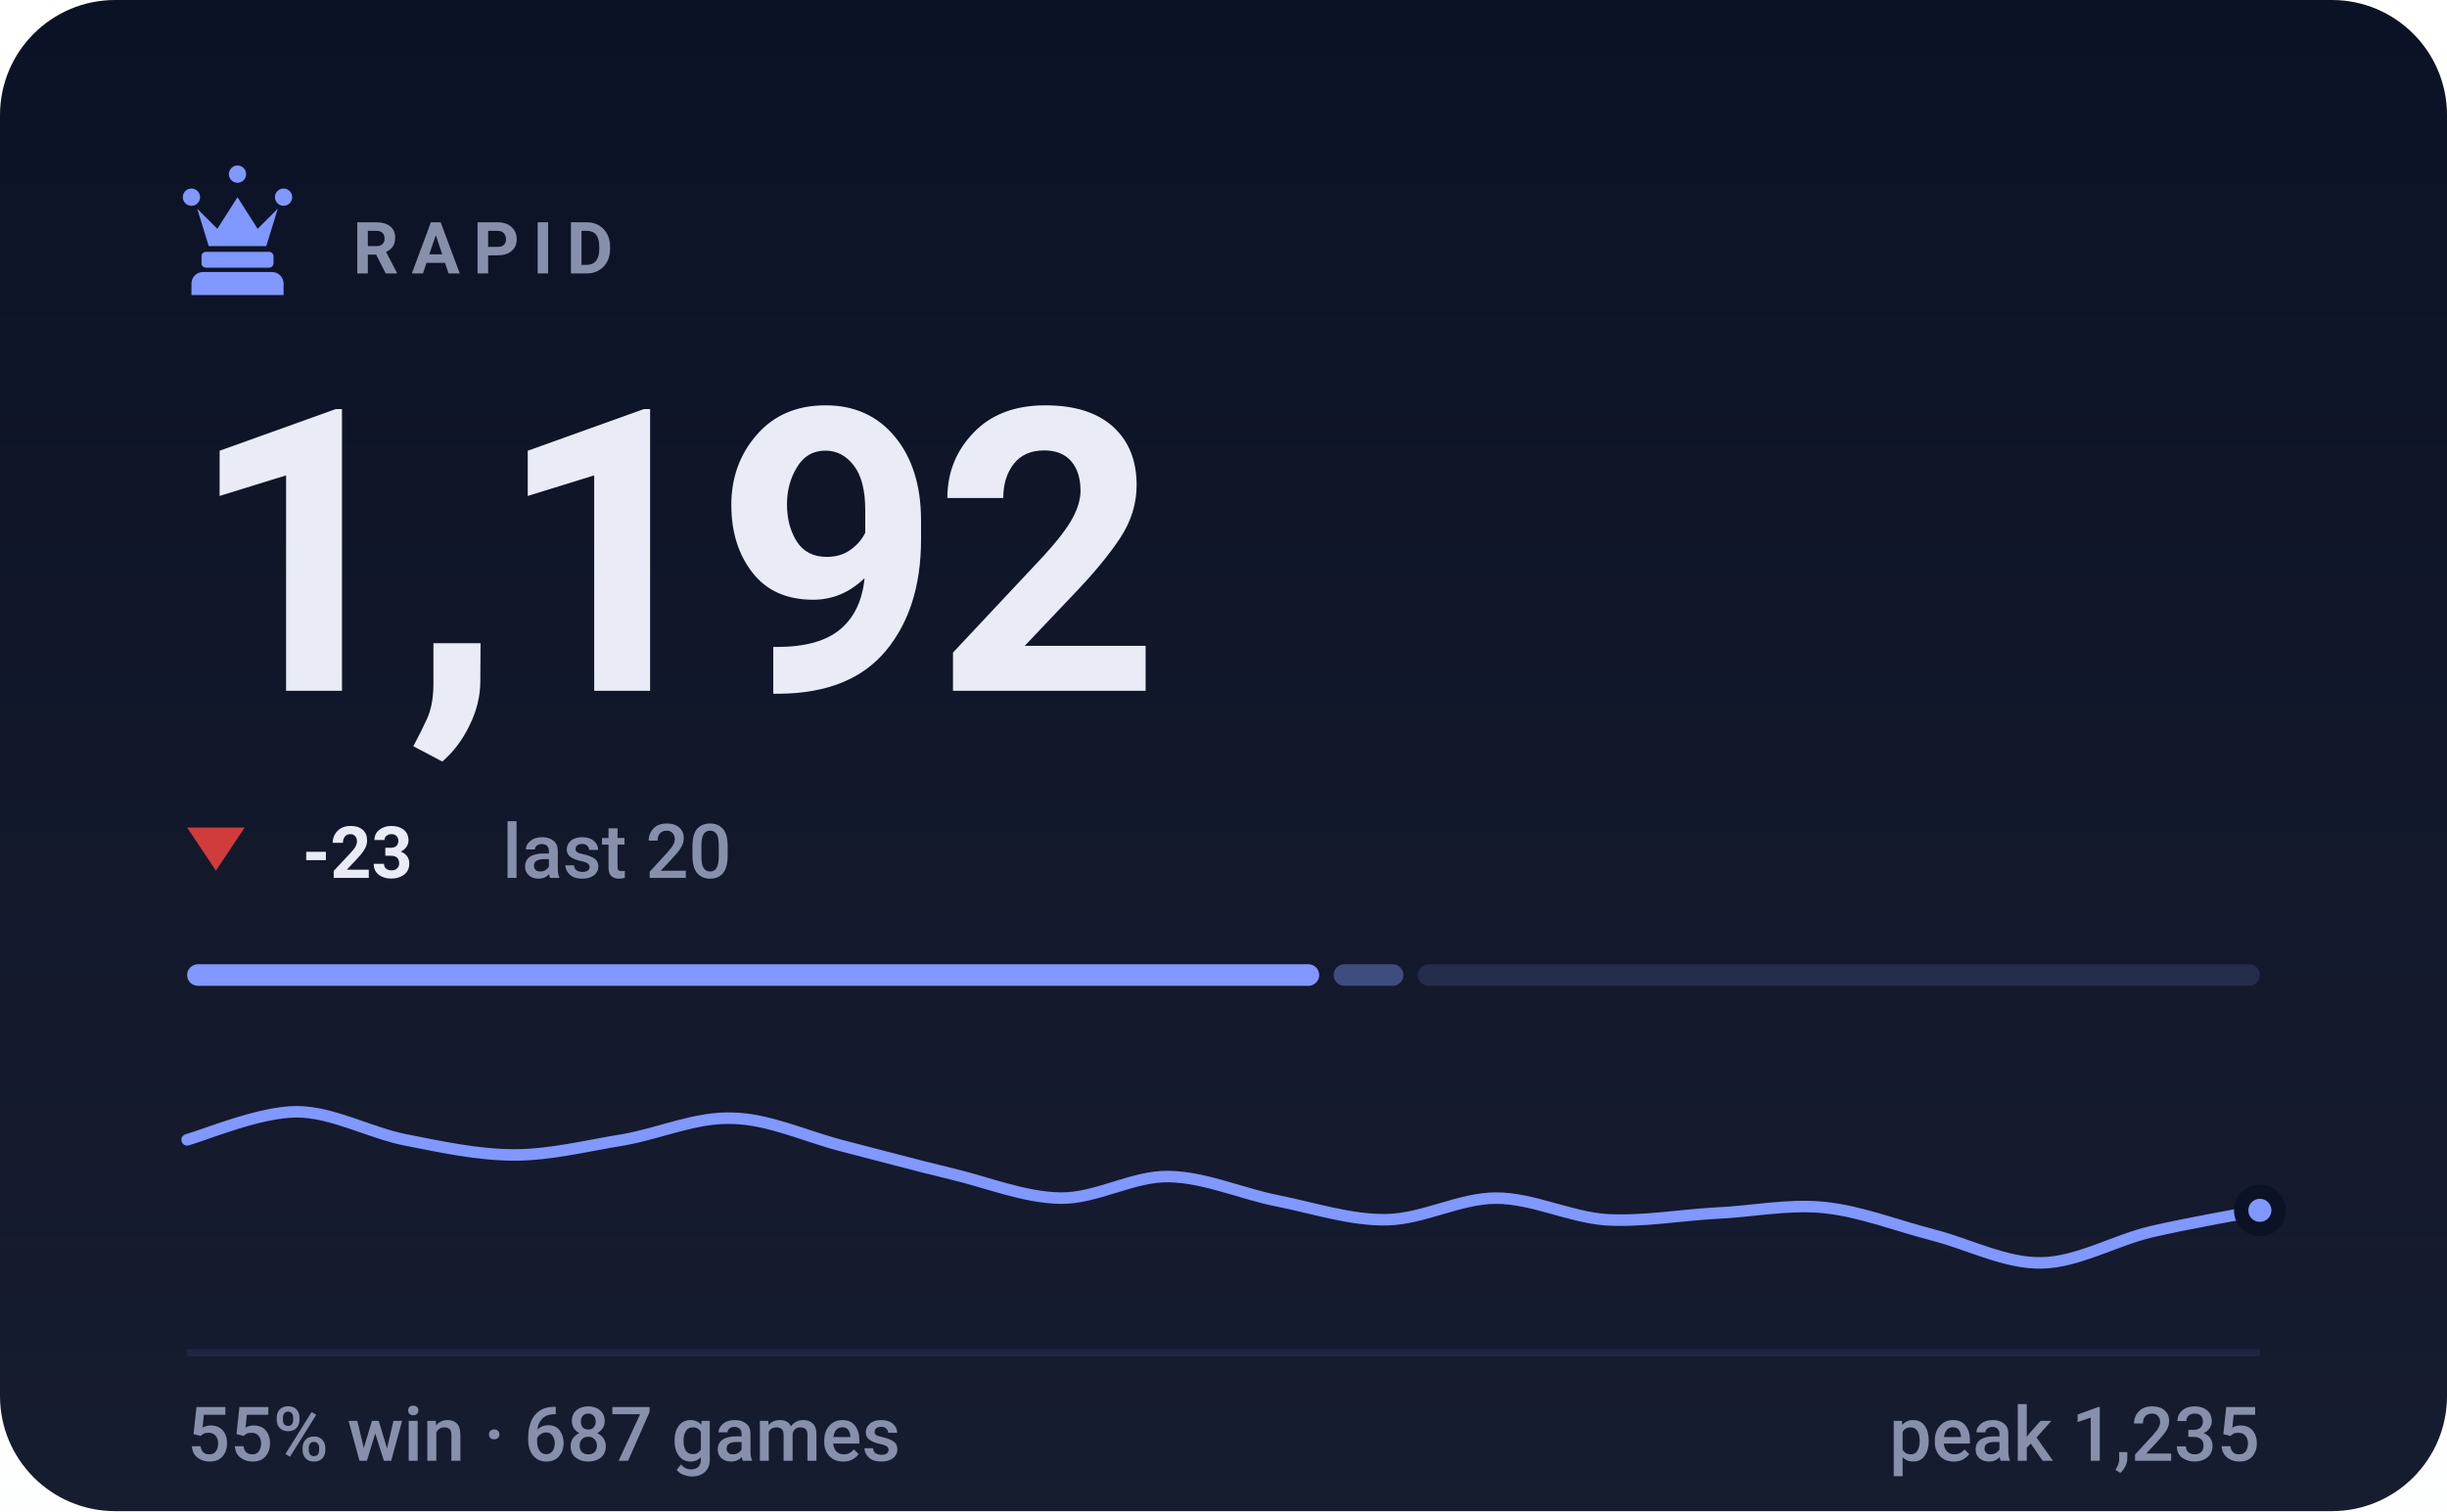
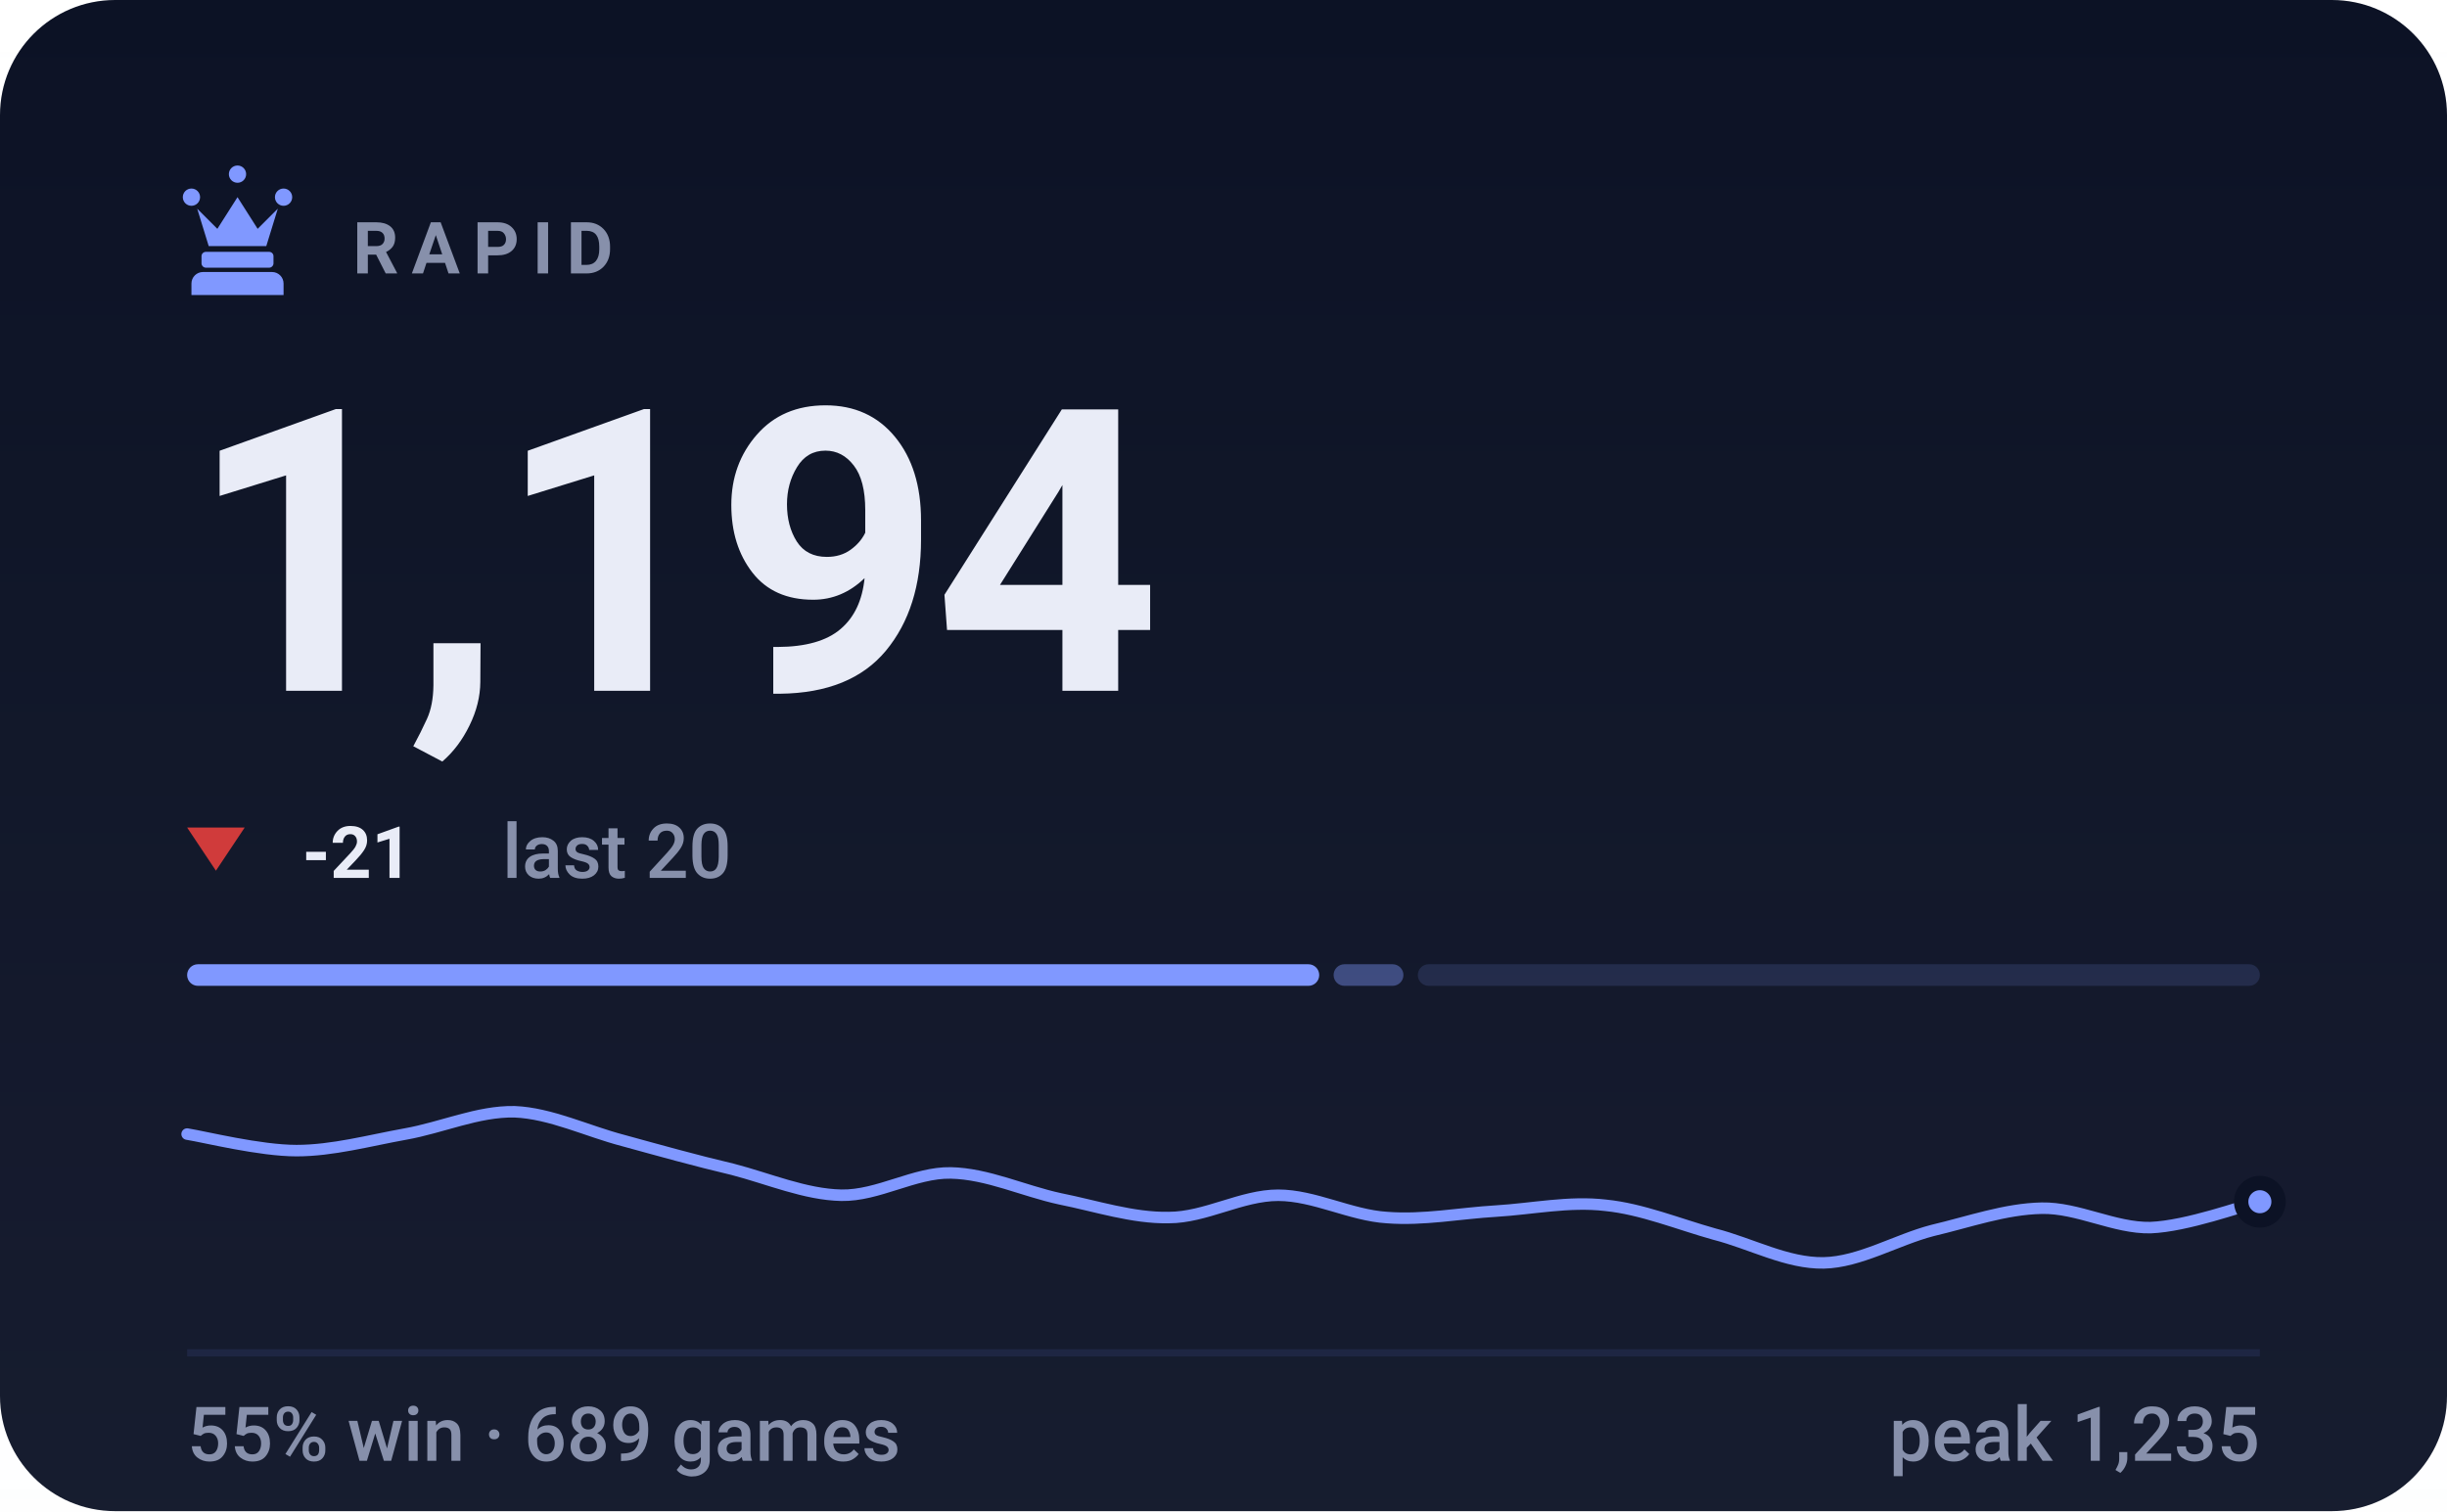
- <svg xmlns="http://www.w3.org/2000/svg" viewBox="0 0 340 210" width="340" height="210" role="img" aria-label="RAPID rating 1192, 55% win rate over 687 games">
+ <svg xmlns="http://www.w3.org/2000/svg" viewBox="0 0 340 210" width="340" height="210" role="img" aria-label="RAPID rating 1194, 55% win rate over 689 games">
  <style>svg{font-family:-apple-system,BlinkMacSystemFont,'Segoe UI',Roboto,'Helvetica Neue',Arial,sans-serif}text{fill:#e9ecf7;white-space:pre}.bg{fill:#0c1225}.acc{fill:#8098ff}.win{fill:#1baf7a}.draw{fill:#8b8f96}.loss{fill:#d03b3b}.lbl{font-size:10px;font-weight:600;letter-spacing:.18em;fill:#8790ab}.cap{font-size:10.5px;font-weight:500;fill:#8790ab}.num{font-family:-apple-system,BlinkMacSystemFont,'Segoe UI',Roboto,'Helvetica Neue',Arial,sans-serif;font-weight:700;letter-spacing:-.02em}.tick{font-size:9px;font-weight:500;fill:#8790ab;opacity:.75}.dl{font-size:10px;font-weight:600}.rule{stroke:#1e2643;stroke-width:1;fill:none}.grid{stroke:#1e2643;stroke-width:1;fill:none;opacity:.7}.ln{fill:none;stroke:#8098ff;stroke-width:2;stroke-linecap:round;stroke-linejoin:round}.ring{stroke:#0c1225;stroke-width:2}.hollow{fill:none;stroke-width:1.5}.sq{fill:#e9ecf7;opacity:.035}</style>
  <rect class="bg" width="340" height="210" rx="16" />
  <defs>
    <linearGradient id="gp" x1="0" y1="0" x2="0" y2="1">
      <stop offset="0" stop-color="#e9ecf7" stop-opacity="0" />
      <stop offset="1" stop-color="#e9ecf7" stop-opacity=".05" />
    </linearGradient>
  </defs>
  <rect width="340" height="210" fill="url(#gp)" />
  <g class="acc" transform="translate(23.0,21.8) scale(0.2)">
    <path d="M18 22a6 6 0 1 1 0 12 6 6 0 0 1 0-12zm64 0a6 6 0 1 1 0 12 6 6 0 0 1 0-12zM50 6a6 6 0 1 1 0 12 6 6 0 0 1 0-12zM22 36l8 26h40l8-26-14 14-14-22-14 22zM28 66h44c1.6 0 3 1.3 3 3v5c0 1.6-1.4 3-3 3H28c-1.6 0-3-1.4-3-3v-5c0-1.7 1.4-3 3-3zM26 80h48c4.4 0 8 3.6 8 8v8H18v-8c0-4.4 3.6-8 8-8z" />
  </g>
  <text class="lbl" x="49" y="38">RAPID</text>
-   <text class="num" x="26" y="96" style="font-size:55px">1,192</text>
+   <text class="num" x="26" y="96" style="font-size:55px">1,194</text>
  <path fill="#d03b3b" d="M30 121L34 115H26Z" />
-   <text class="dl" x="42" y="122" fill="#d03b3b">-23</text>
+   <text class="dl" x="42" y="122" fill="#d03b3b">-21</text>
  <text class="cap" x="69.8" y="122">last 20</text>
  <rect x="26.0" y="134" width="157.3" height="3" rx="1.5" fill="#8098ff" opacity="1" />
  <rect x="185.3" y="134" width="9.7" height="3" rx="1.5" fill="#8098ff" opacity="0.4" />
  <rect x="197.0" y="134" width="117.0" height="3" rx="1.5" fill="#8098ff" opacity="0.15" />
-   <path class="ln" style="stroke-width:1.6" d="M26.0 158.4C28.5 157.7 36.1 154.5 41.2 154.5C46.2 154.5 51.3 157.4 56.3 158.4C61.4 159.4 66.4 160.5 71.5 160.5C76.5 160.5 81.6 159.2 86.6 158.4C91.7 157.5 96.7 155.2 101.8 155.4C106.8 155.5 111.9 157.9 116.9 159.2C122.0 160.5 127.1 161.9 132.1 163.1C137.2 164.3 142.2 166.4 147.3 166.5C152.3 166.6 157.4 163.4 162.4 163.5C167.5 163.6 172.5 165.9 177.6 166.9C182.6 167.9 187.7 169.6 192.7 169.5C197.8 169.4 202.8 166.5 207.9 166.5C212.9 166.5 218.0 169.1 223.1 169.5C228.1 169.8 233.2 168.9 238.2 168.6C243.3 168.4 248.3 167.3 253.4 167.8C258.4 168.3 263.5 170.3 268.5 171.6C273.6 172.9 278.6 175.6 283.7 175.5C288.7 175.4 293.8 172.4 298.8 171.2C303.9 170.0 311.5 168.7 314.0 168.2" />
-   <circle class="acc ring" cx="314.0" cy="168.2" r="2.6" />
+   <path class="ln" style="stroke-width:1.6" d="M26.0 157.6C28.5 158.0 36.1 159.9 41.2 159.9C46.2 159.9 51.3 158.5 56.3 157.6C61.4 156.7 66.4 154.4 71.5 154.5C76.5 154.7 81.6 157.2 86.6 158.5C91.7 159.9 96.7 161.3 101.8 162.5C106.8 163.8 111.9 166.0 116.9 166.1C122.0 166.2 127.1 162.9 132.1 163.0C137.2 163.1 142.2 165.5 147.3 166.6C152.3 167.6 157.4 169.3 162.4 169.2C167.5 169.2 172.5 166.1 177.6 166.1C182.6 166.1 187.7 168.9 192.7 169.2C197.8 169.6 202.8 168.6 207.9 168.3C212.9 168.0 218.0 166.9 223.1 167.5C228.1 168.0 233.2 170.1 238.2 171.5C243.3 172.8 248.3 175.6 253.4 175.5C258.4 175.4 263.5 172.3 268.5 171.0C273.6 169.8 278.6 168.0 283.7 167.9C288.7 167.8 293.8 170.7 298.8 170.6C303.9 170.4 311.5 167.6 314.0 167.0" />
+   <circle class="acc ring" cx="314.0" cy="167.0" r="2.6" />
  <line class="rule" x1="26" y1="188" x2="314" y2="188" />
-   <text class="cap" x="26" y="203">55% win · 687 games</text>
+   <text class="cap" x="26" y="203">55% win · 689 games</text>
  <text class="cap" x="314" y="203" text-anchor="end">peak 1,235</text>
</svg>
